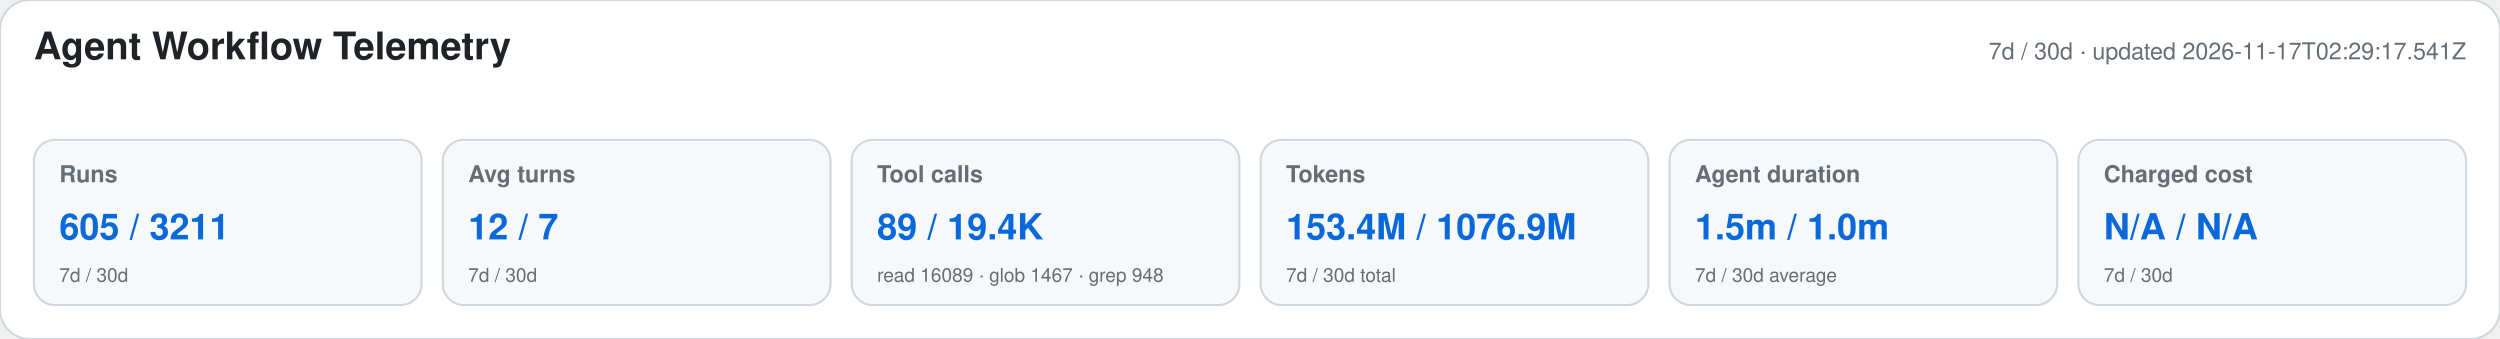
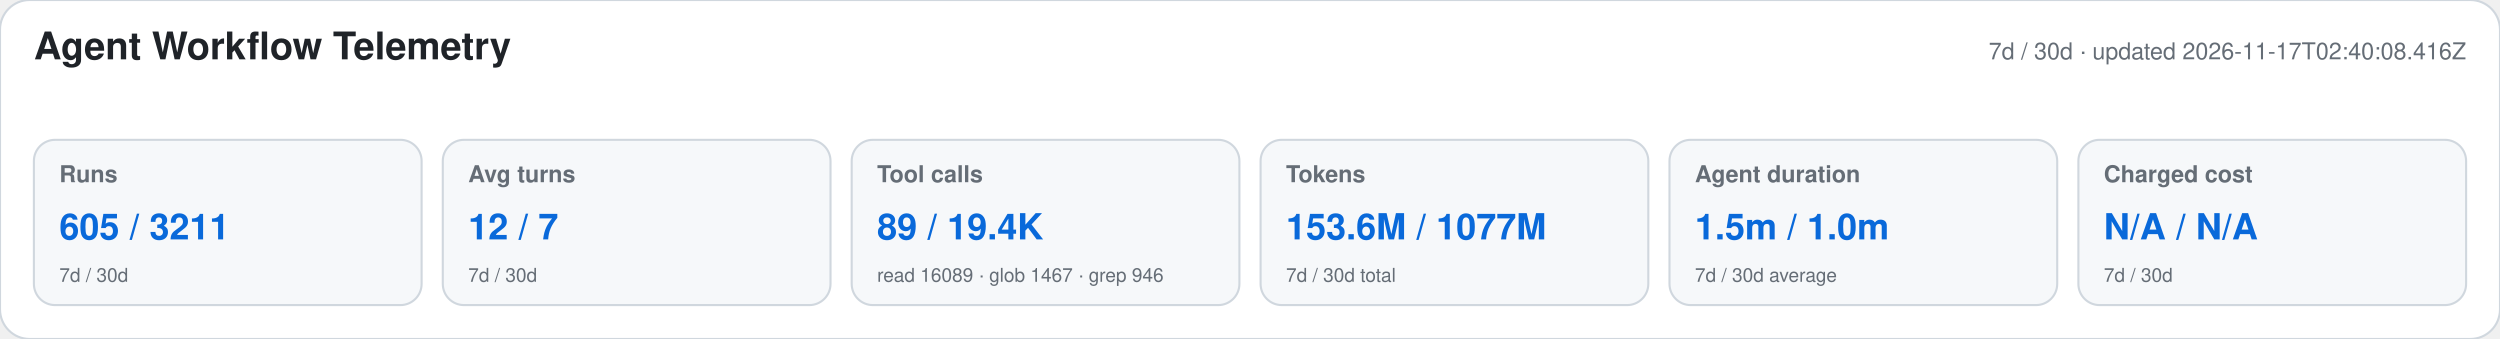
<svg xmlns="http://www.w3.org/2000/svg" width="1180" height="160" viewBox="0 0 1180 160" role="img" aria-labelledby="title desc">
  <style>text{font-family:-apple-system,BlinkMacSystemFont,"Segoe UI",Helvetica,Arial,sans-serif}.heading{font-size:18px;font-weight:650;fill:#1f2328}.meta,.label,.secondary{fill:#656d76}.meta,.label{font-size:11px}.label{font-weight:600}.primary{font-size:17px;font-weight:700;fill:#0969da}.secondary{font-size:9px}</style>
  <rect width="1180" height="160" rx="14" fill="#ffffff" stroke="#d0d7de" />
  <text x="16" y="28" class="heading">Agent Workflow Telemetry</text>
-   <text x="1164" y="28" text-anchor="end" class="meta">7d / 30d · updated 2026-11-17T02:29:17.541Z</text>
+   <text x="1164" y="28" text-anchor="end" class="meta">7d / 30d · updated 2026-11-17T02:40:08.416Z</text>
  <g>
    <rect x="16" y="66" width="183" height="78" rx="10" fill="#f6f8fa" stroke="#d0d7de" />
    <text x="28" y="86" class="label">Runs</text>
    <text x="28" y="113" class="primary">605 / 3211</text>
    <text x="28" y="133" class="secondary">7d / 30d</text>
  </g>
  <g>
    <rect x="209" y="66" width="183" height="78" rx="10" fill="#f6f8fa" stroke="#d0d7de" />
    <text x="221" y="86" class="label">Avg turns</text>
    <text x="221" y="113" class="primary">12 / 7</text>
    <text x="221" y="133" class="secondary">7d / 30d</text>
  </g>
  <g>
    <rect x="402" y="66" width="183" height="78" rx="10" fill="#f6f8fa" stroke="#d0d7de" />
    <text x="414" y="86" class="label">Tool calls</text>
    <text x="414" y="113" class="primary">89 / 19.4K</text>
-     <text x="414" y="133" class="secondary">read 16089 · glob 1467 · grep 948</text>
+     <text x="414" y="133" class="secondary">read 16089 · glob 1467 · grep 946</text>
  </g>
  <g>
    <rect x="595" y="66" width="183" height="78" rx="10" fill="#f6f8fa" stroke="#d0d7de" />
    <text x="607" y="86" class="label">Tokens</text>
-     <text x="607" y="113" class="primary">153.4M / 1076.9M</text>
+     <text x="607" y="113" class="primary">153.6M / 1077M</text>
    <text x="607" y="133" class="secondary">7d / 30d total</text>
  </g>
  <g>
    <rect x="788" y="66" width="183" height="78" rx="10" fill="#f6f8fa" stroke="#d0d7de" />
    <text x="800" y="86" class="label">Agent duration</text>
    <text x="800" y="113" class="primary">1.5m / 1.0m</text>
    <text x="800" y="133" class="secondary">7d / 30d average</text>
  </g>
  <g>
    <rect x="981" y="66" width="183" height="78" rx="10" fill="#f6f8fa" stroke="#d0d7de" />
    <text x="993" y="86" class="label">Charged cost</text>
    <text x="993" y="113" class="primary">N/A / N/A</text>
    <text x="993" y="133" class="secondary">7d / 30d</text>
  </g>
</svg>
